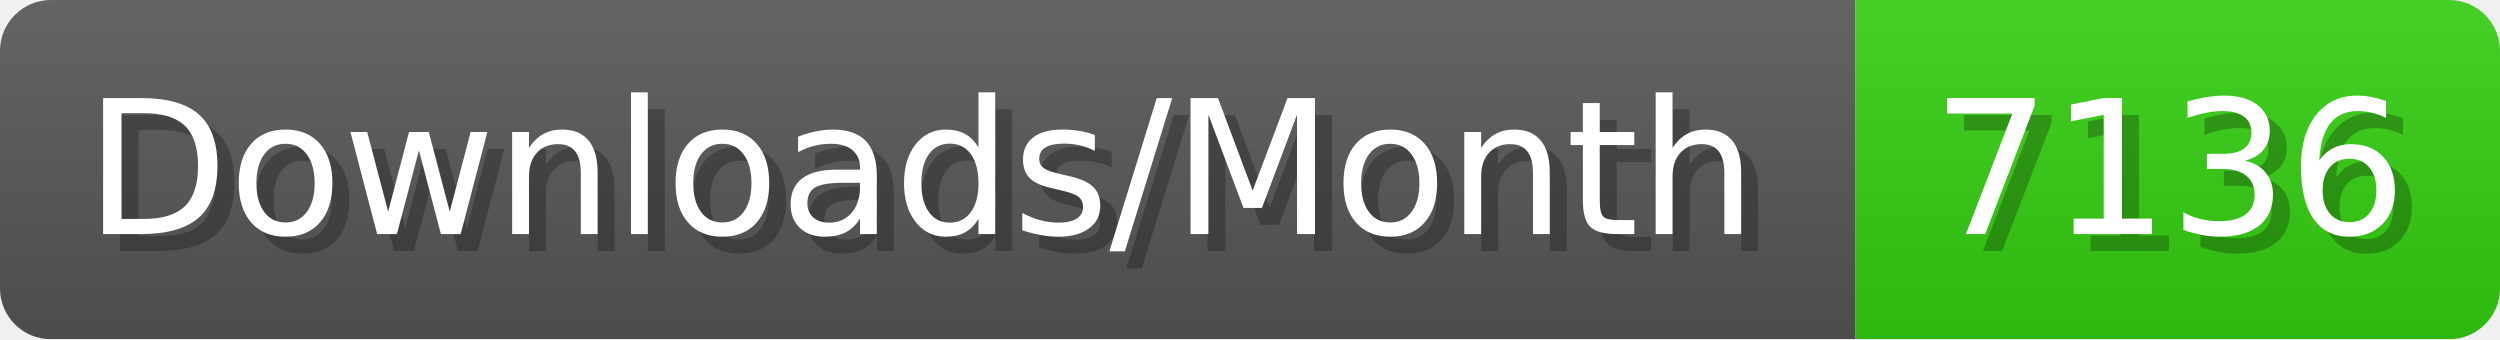
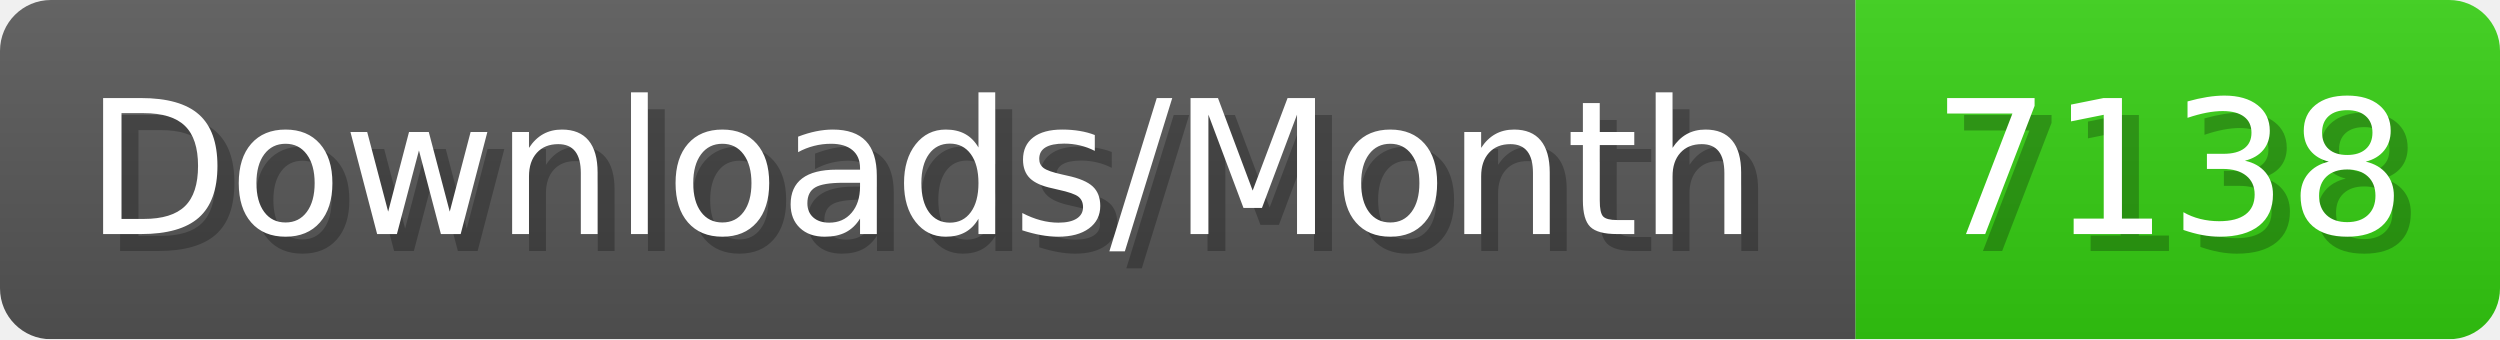
- <svg xmlns="http://www.w3.org/2000/svg" width="147.4" height="20" viewBox="0 0 1474 200" role="img" aria-label="Downloads/Month: 7136">
+ <svg xmlns="http://www.w3.org/2000/svg" width="147.4" height="20" viewBox="0 0 1474 200" role="img" aria-label="Downloads/Month: 7138">
  <linearGradient id="YlXUI" x2="0" y2="100%">
    <stop offset="0" stop-opacity=".1" stop-color="#EEE" />
    <stop offset="1" stop-opacity=".1" />
  </linearGradient>
  <mask id="JHhop">
    <rect width="1474" height="200" rx="30" fill="#FFF" />
  </mask>
  <g mask="url(#JHhop)">
    <rect width="1094" height="200" fill="#555" />
    <rect width="380" height="200" fill="#3C1" x="1094" />
    <rect width="1474" height="200" fill="url(#YlXUI)" />
  </g>
  <g aria-hidden="true" fill="#fff" text-anchor="start" font-family="Verdana,DejaVu Sans,sans-serif" font-size="110">
    <text x="60" y="148" textLength="994" fill="#000" opacity="0.25">Downloads/Month</text>
    <text x="50" y="138" textLength="994">Downloads/Month</text>
-     <text x="1149" y="148" textLength="280" fill="#000" opacity="0.25">7136</text>
-     <text x="1139" y="138" textLength="280">7136</text>
+     <text x="1149" y="148" textLength="280" fill="#000" opacity="0.25">7138</text>
+     <text x="1139" y="138" textLength="280">7138</text>
  </g>
</svg>
